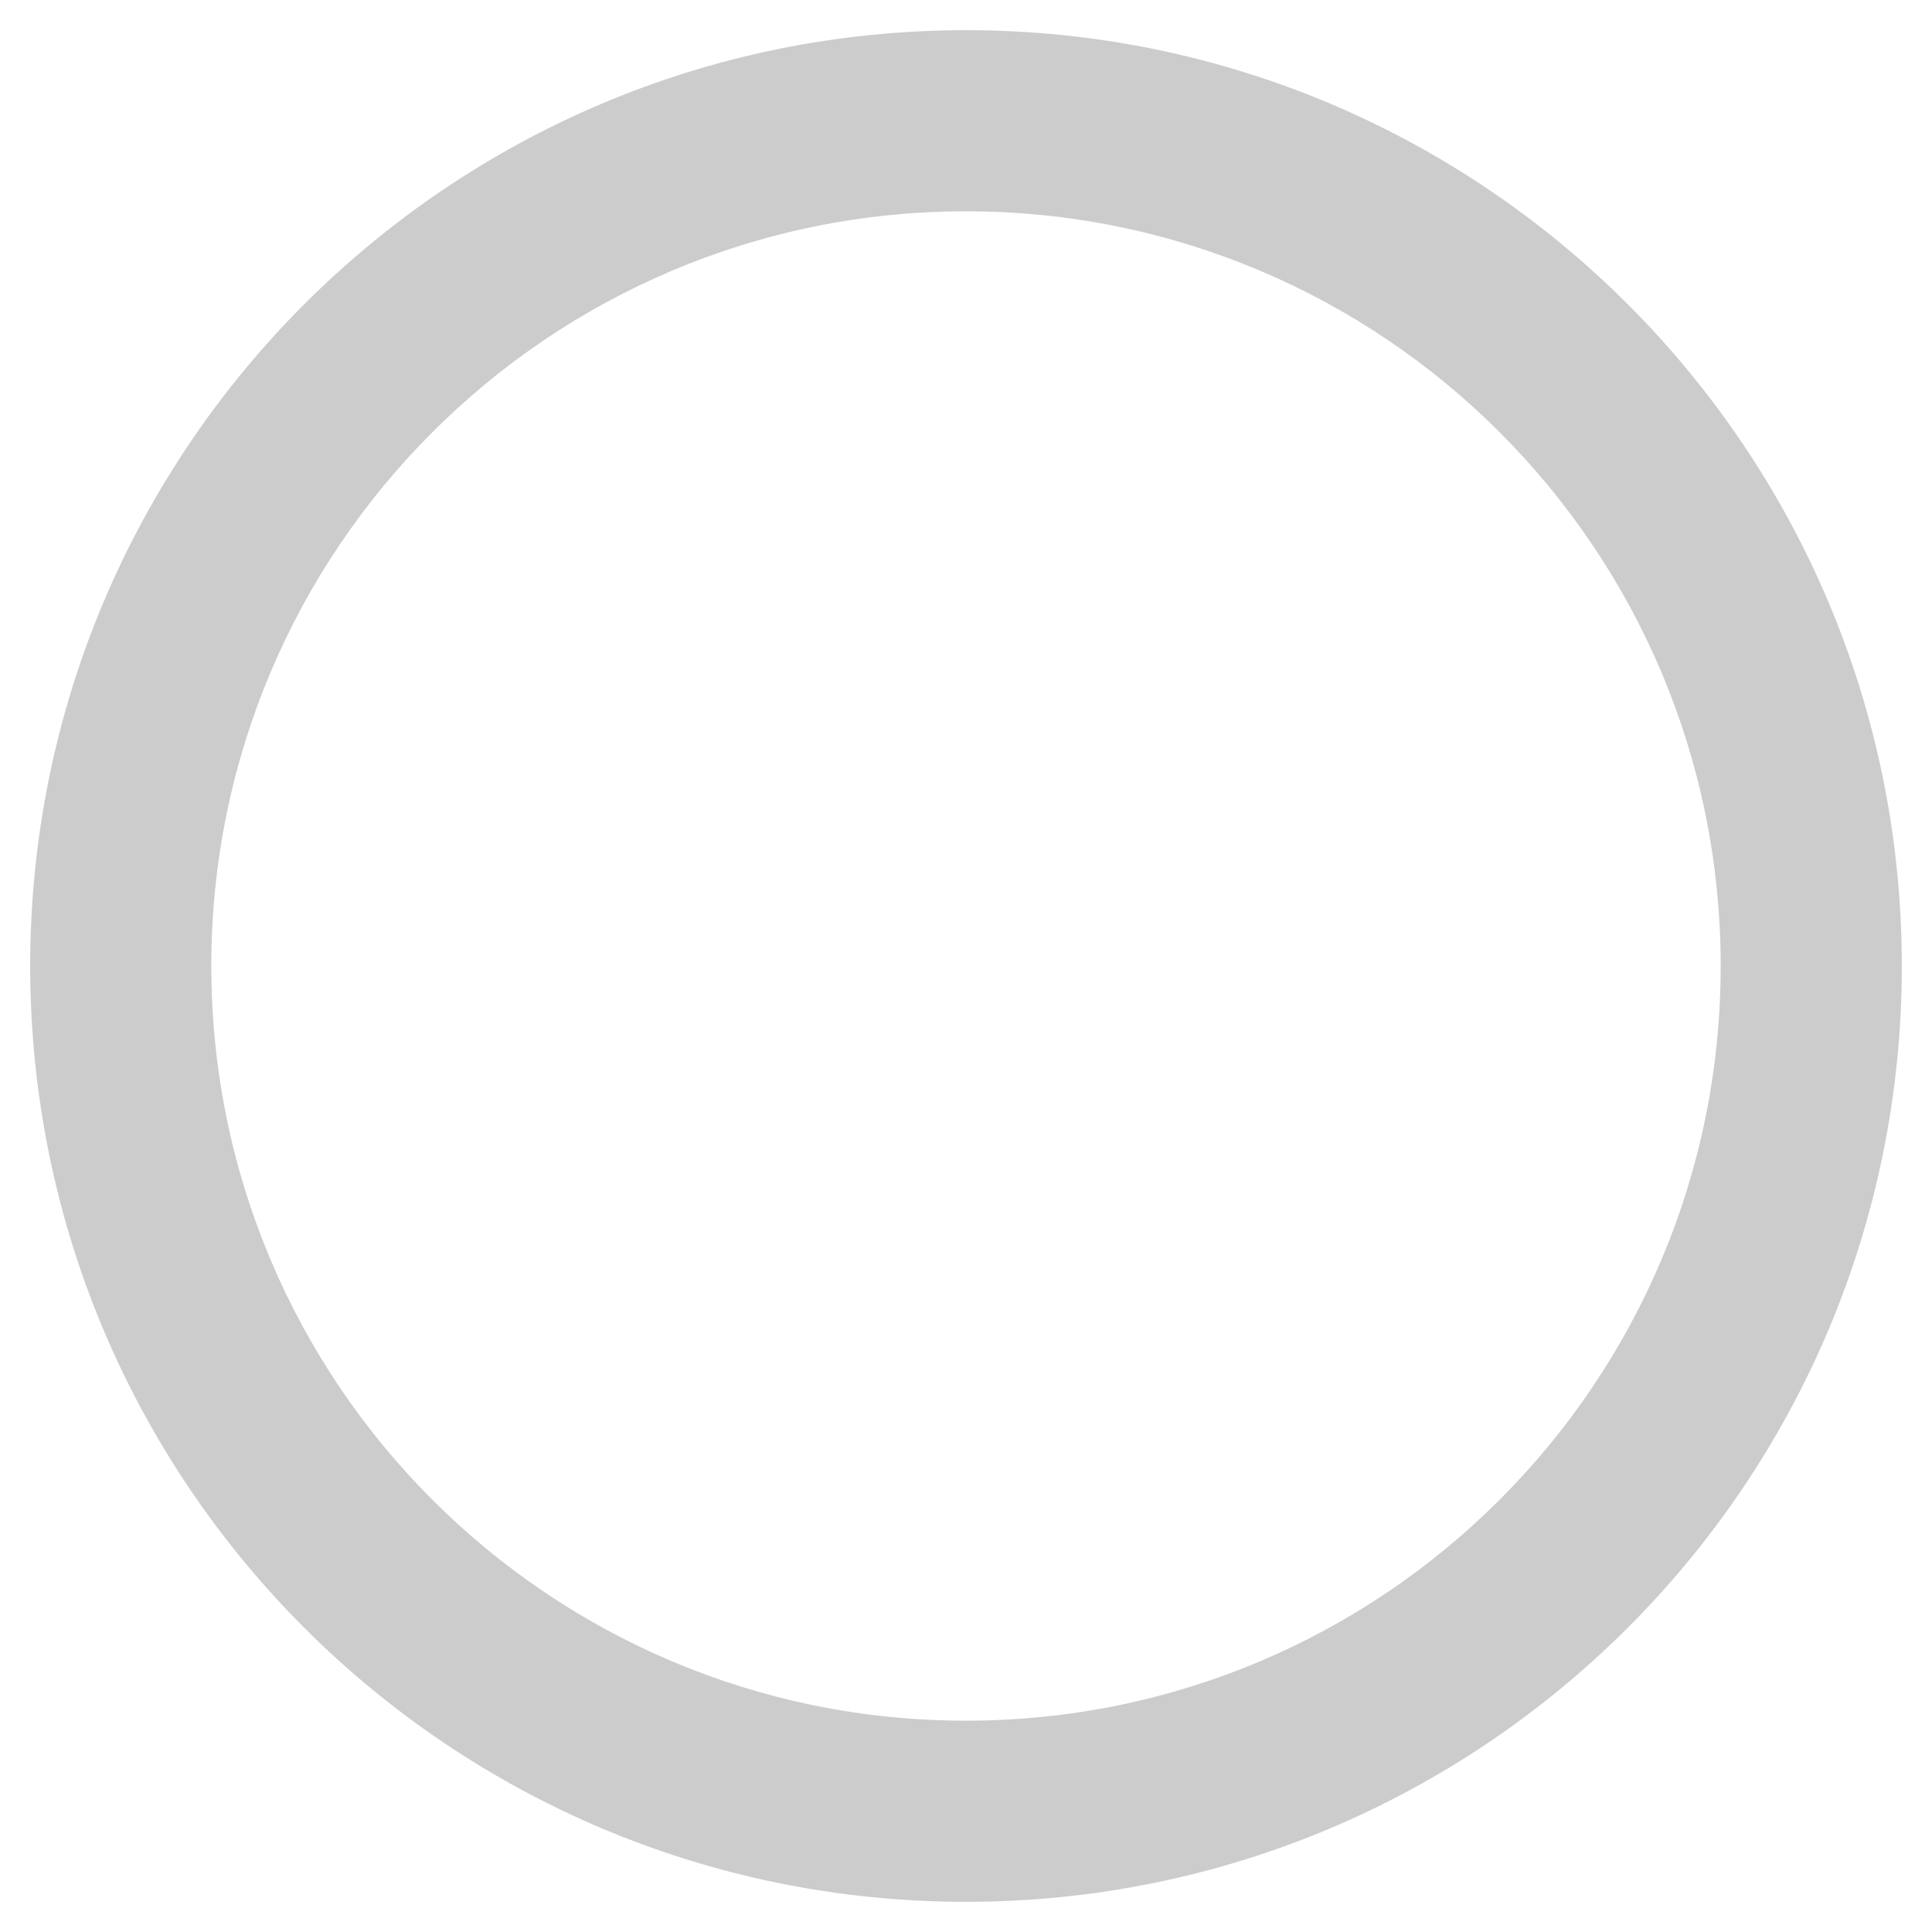
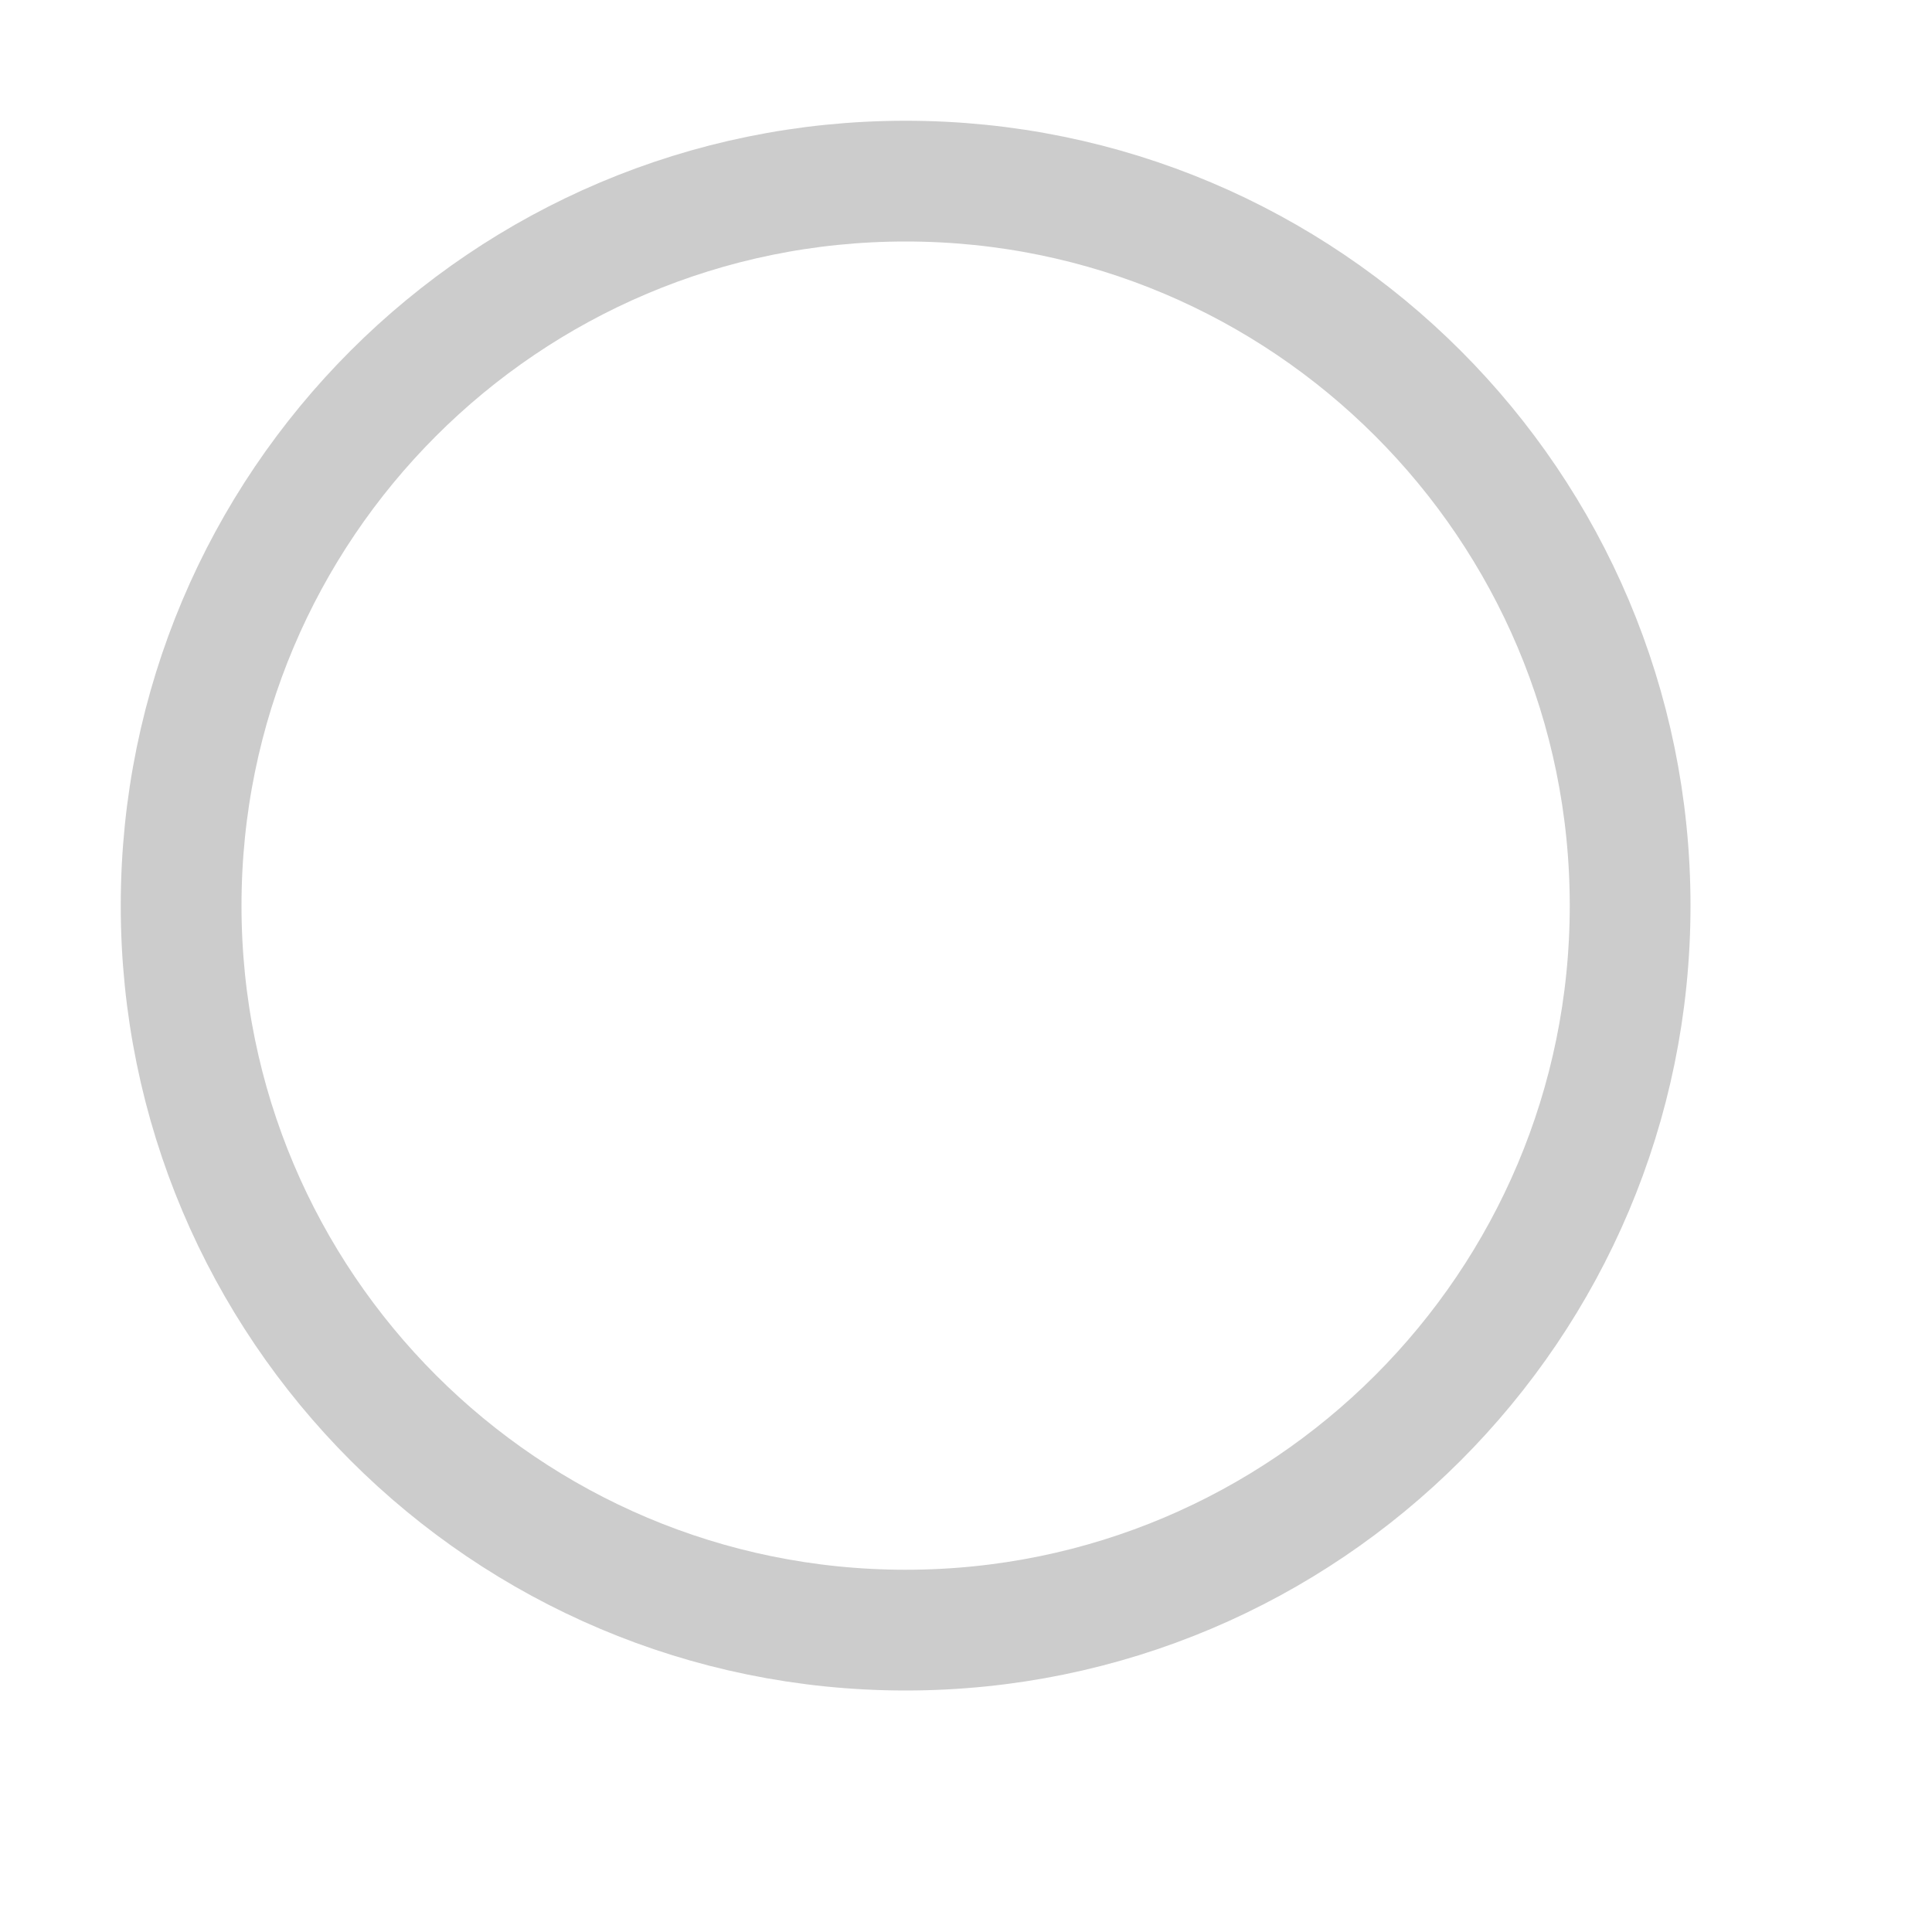
- <svg xmlns="http://www.w3.org/2000/svg" viewBox="0 0 1024 1024" version="1.1" width="16" height="16">
-   <path d="M512 16C238 16 16 238 16 512s222 496 496 496 496-222 496-496S786 16 512 16z m0 896c-221 0-400-179-400-400S291 112 512 112s400 179 400 400-179 400-400 400z" fill="#cccccc" />
+ <svg xmlns="http://www.w3.org/2000/svg" viewBox="0 0 16 16" version="1.1" width="16" height="16">
+   <circle cx="7.5" cy="7.5" r="6" stroke="#ccc" stroke-width="1" fill="transparent" />
</svg>
